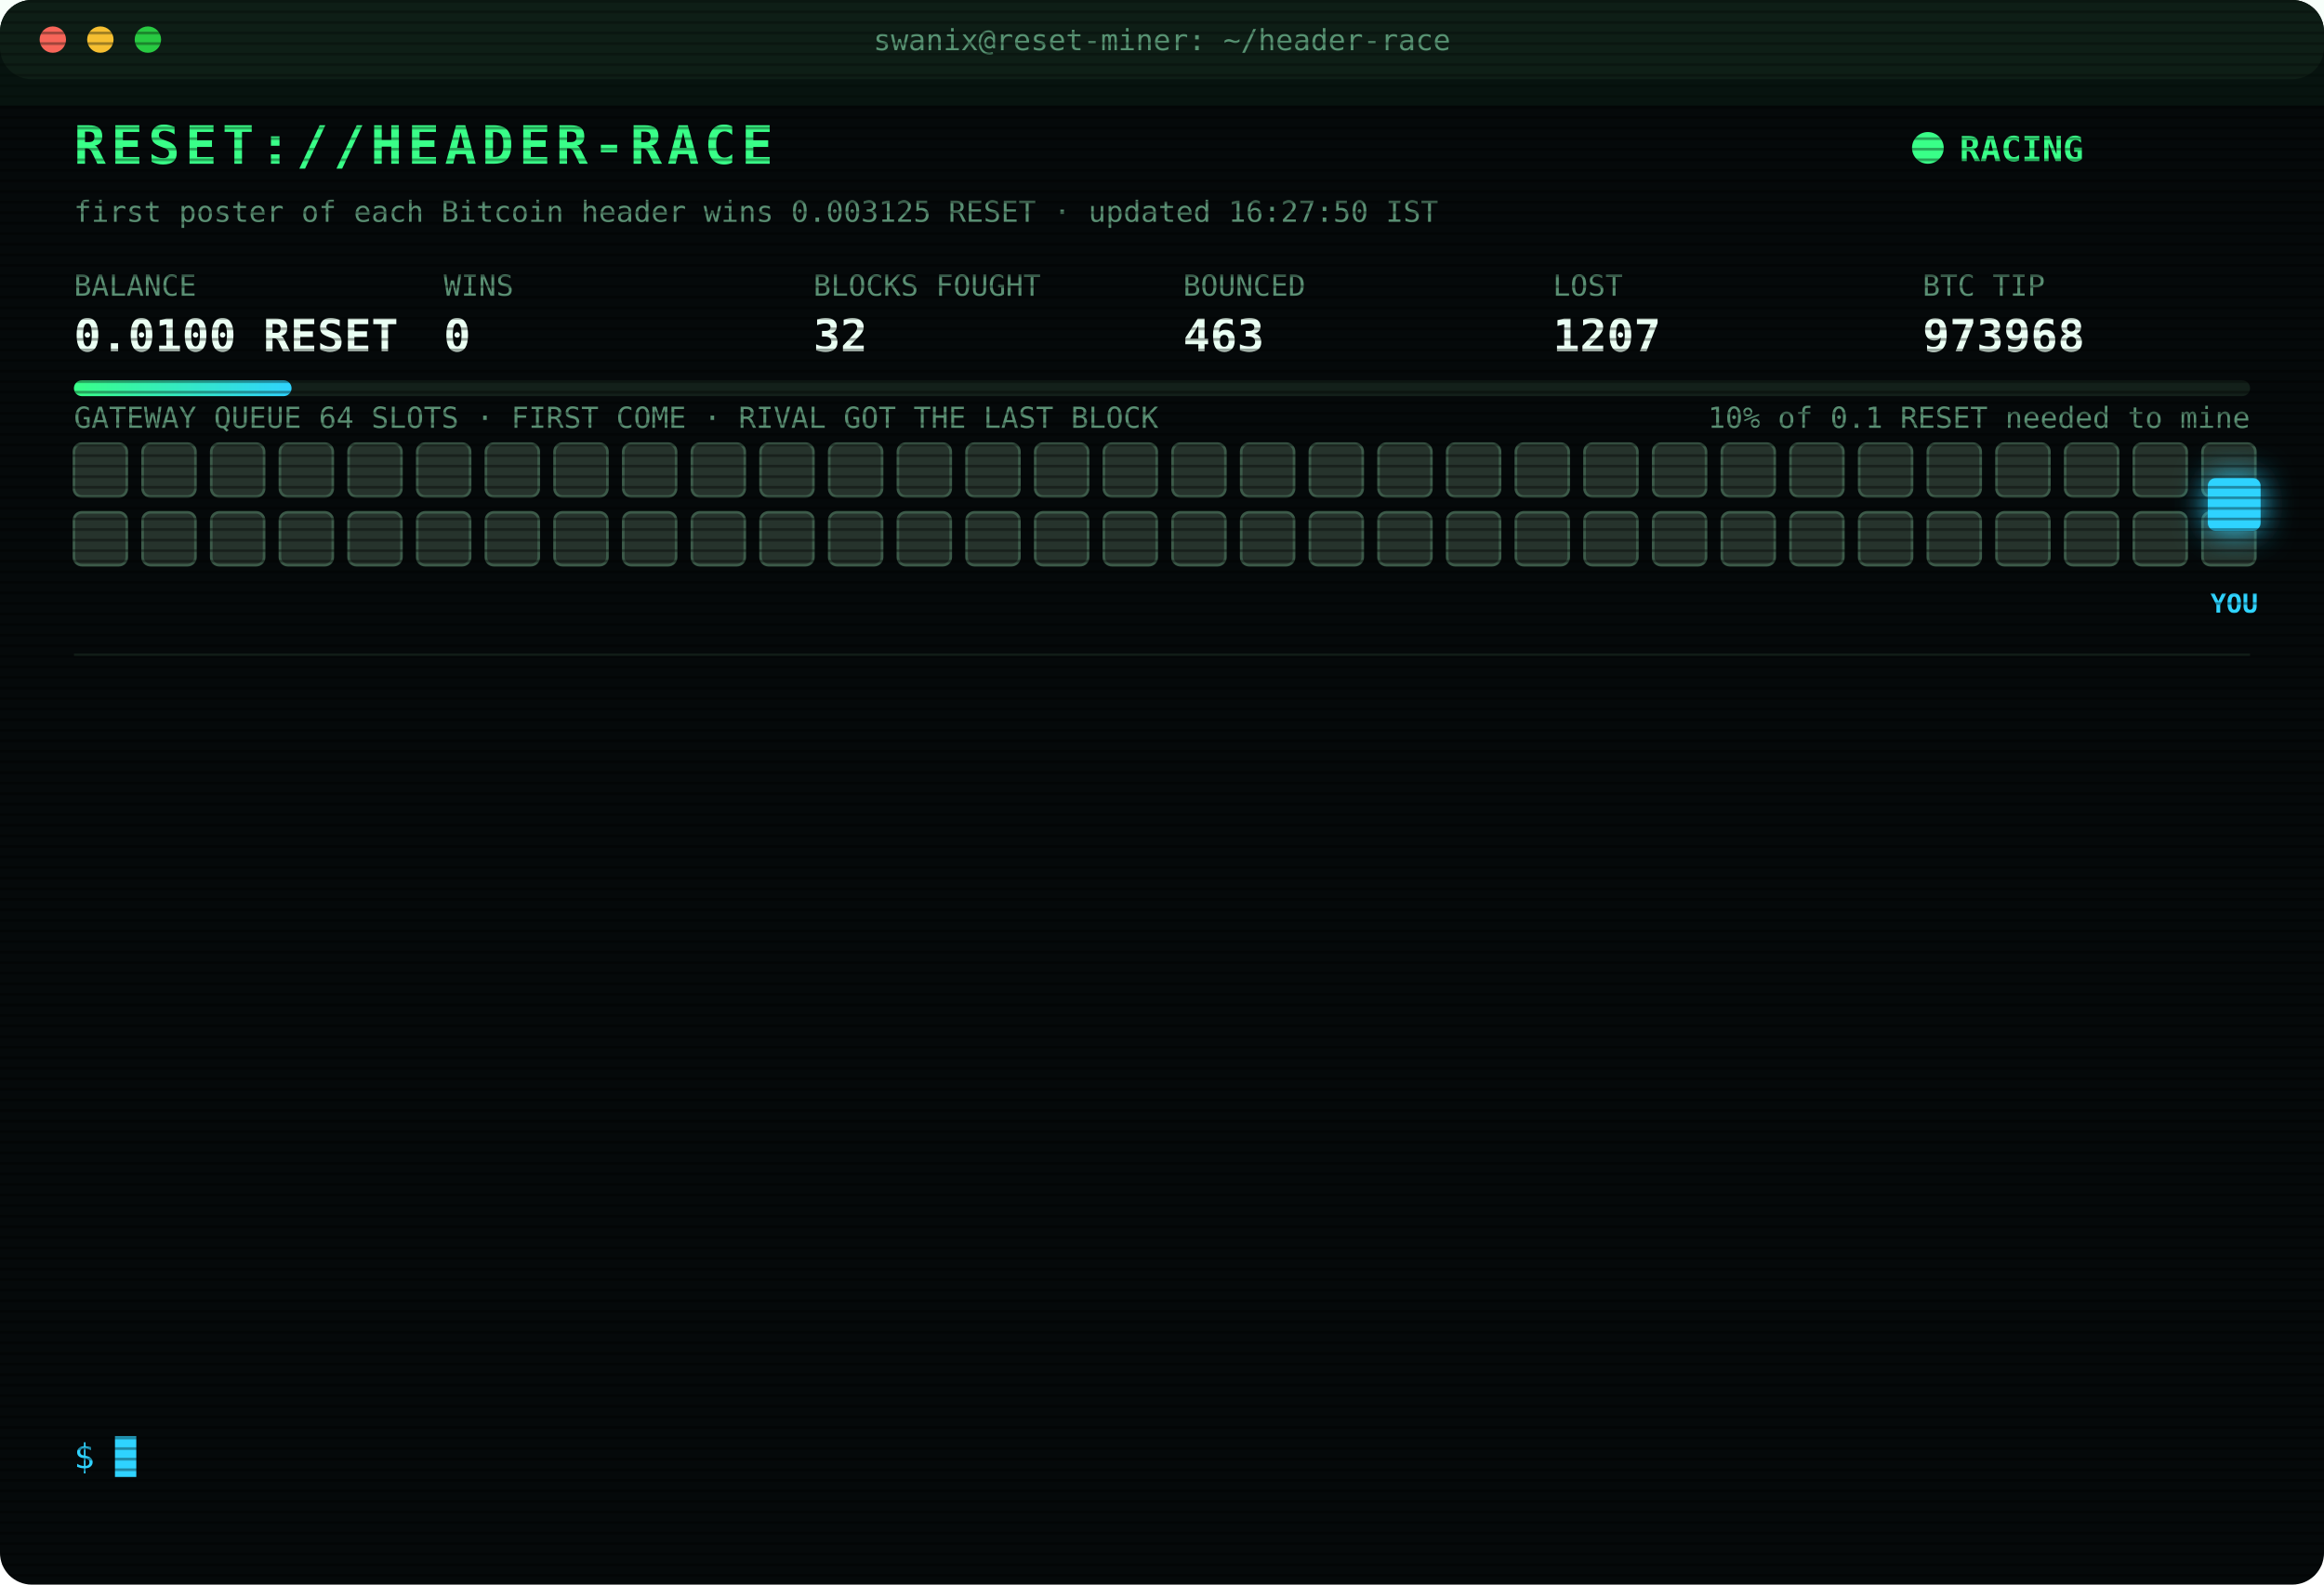
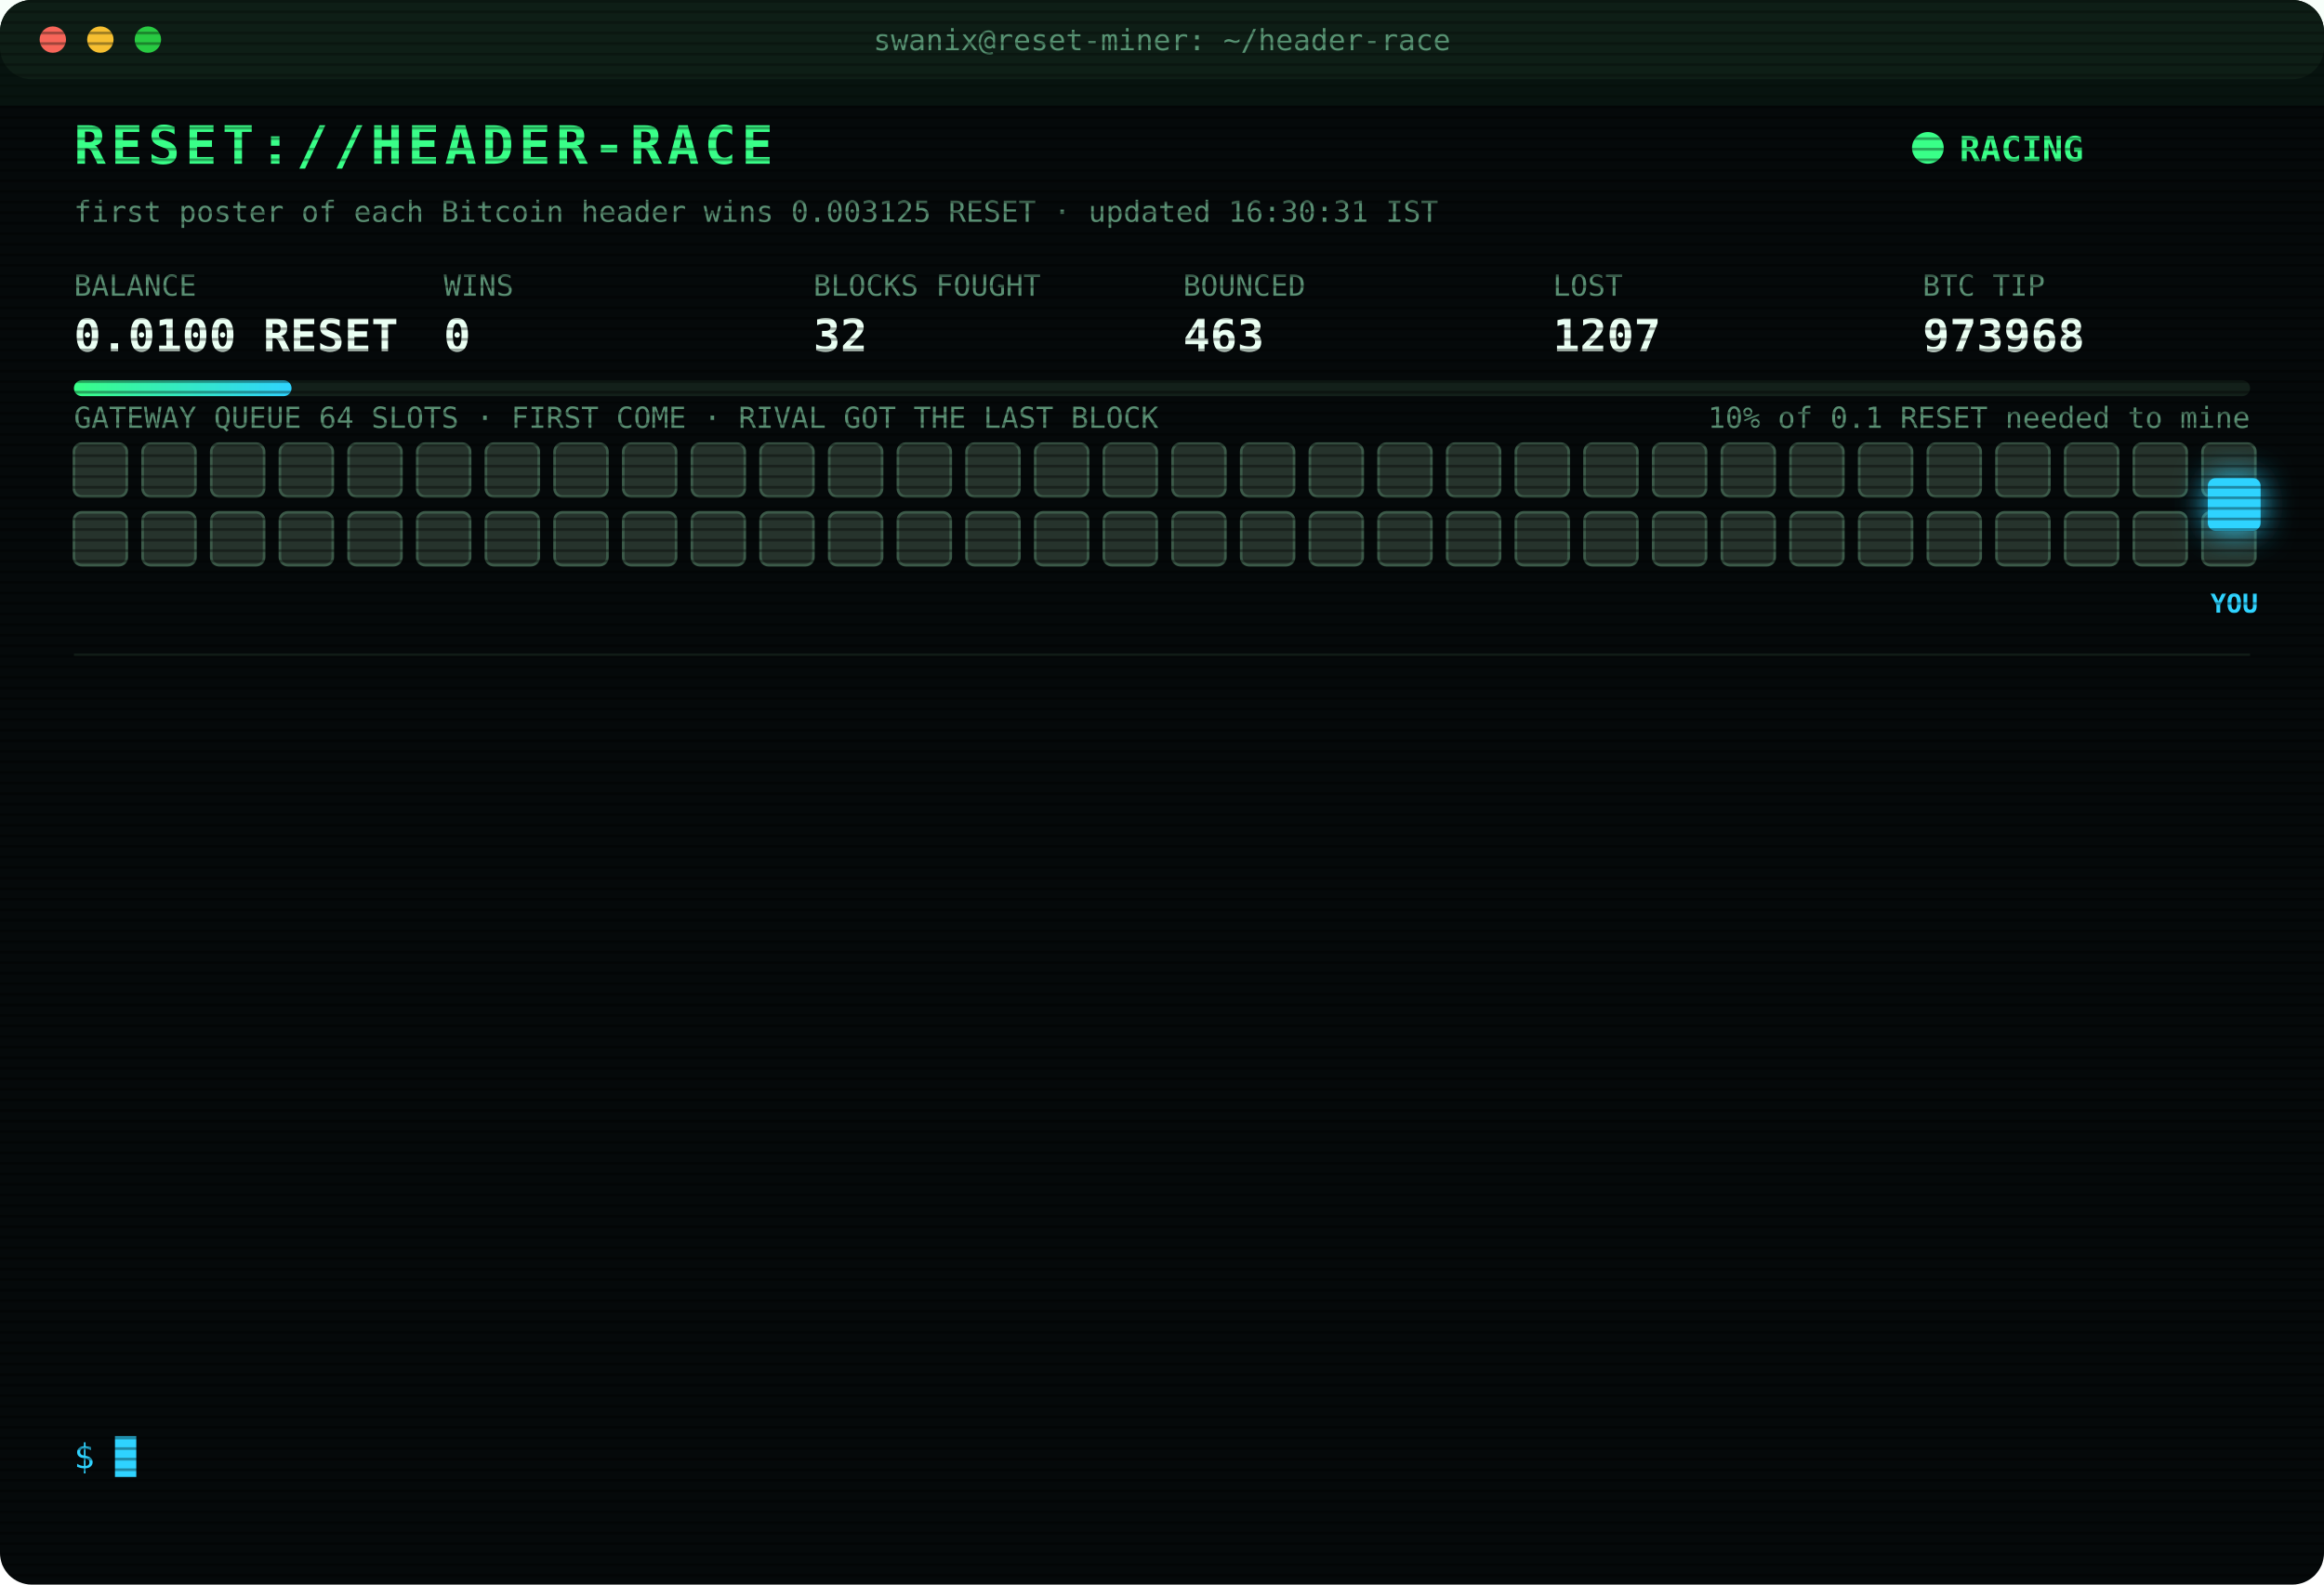
<svg xmlns="http://www.w3.org/2000/svg" width="880" height="600" viewBox="0 0 880 600" font-family="ui-monospace,SFMono-Regular,Menlo,Consolas,monospace">
  <style>
text{font-size:13px;fill:#7CFFB2}
.title{font-size:20px;font-weight:700;fill:#39FF88;letter-spacing:2px;animation:glitch 3s infinite steps(1)}
.sub{fill:#2fd3ff}.k{fill:#5a8f73;font-size:11px}.v{font-size:17px;font-weight:700;fill:#eafff3}
.ts{fill:#3f6b56}.boot{fill:#2fd3ff}.dim{fill:#5a8f73}.bad{fill:#ff4d6d}.warn{fill:#ffd23f}.mag{fill:#ff5cf0}.win{fill:#39FF88;font-weight:700}
.tag{font-size:10px;fill:#2fd3ff;font-weight:700}
.rival{fill:#26332c;stroke:#3c5a49;animation:jam 1.2s infinite alternate}
.idle{fill:#141c18;stroke:#22302a;animation:breathe 4s infinite}
.me{fill:#2fd3ff;filter:drop-shadow(0 0 6px #2fd3ff)}
.hover{animation:nudge 1.1s infinite ease-in-out}.bounce{animation:kick 1.4s infinite}
.ln{opacity:0;animation:in .4s forwards}
.cur{animation:blink 1s infinite steps(1)}
.scan{animation:scan 6s infinite linear}
.led{animation:blink 1.4s infinite}
@keyframes in{from{opacity:0;transform:translateX(-6px)}to{opacity:1;transform:none}}
@keyframes blink{50%{opacity:0}}
@keyframes jam{to{fill:#33463b}}
@keyframes breathe{50%{opacity:.4}}
@keyframes nudge{50%{transform:translateX(-10px)}}
@keyframes kick{0%,100%{transform:none}30%{transform:translateX(-14px)}55%{transform:translateX(10px) translateY(-6px)}}
@keyframes glitch{0%,92%{transform:none}93%{transform:translateX(2px);fill:#ff4d6d}95%{transform:translateX(-2px);fill:#2fd3ff}97%{transform:none}}
@keyframes scan{from{transform:translateY(-40px)}to{transform:translateY(600px)}}
</style>
  <defs>
    <pattern id="sl" width="4" height="4" patternUnits="userSpaceOnUse">
      <rect width="4" height="1" fill="#000" opacity=".35" />
    </pattern>
    <linearGradient id="bar">
      <stop offset="0" stop-color="#39FF88" />
      <stop offset="1" stop-color="#2fd3ff" />
    </linearGradient>
  </defs>
  <rect width="880" height="600" rx="12" fill="#05090a" />
  <rect width="880" height="30" rx="12" fill="#0d1512" />
  <circle cx="20" cy="15" r="5" fill="#ff5f57" />
  <circle cx="38" cy="15" r="5" fill="#febc2e" />
  <circle cx="56" cy="15" r="5" fill="#28c840" />
  <text x="440" y="19" text-anchor="middle" class="k">swanix@reset-miner: ~/header-race</text>
  <text x="28" y="62" class="title">RESET://HEADER-RACE</text>
  <circle class="led" cx="730" cy="56" r="6" fill="#39FF88" />
  <text x="742" y="61" class="win">RACING</text>
-   <text x="28" y="84" class="k">first poster of each Bitcoin header wins 0.003125 RESET · updated 16:27:50 IST</text>
+   <text x="28" y="84" class="k">first poster of each Bitcoin header wins 0.003125 RESET · updated 16:30:31 IST</text>
  <text x="28" y="112" class="k">BALANCE</text>
  <text x="28" y="133" class="v">0.0100 RESET</text>
  <text x="168" y="112" class="k">WINS</text>
  <text x="168" y="133" class="v">0</text>
  <text x="308" y="112" class="k">BLOCKS FOUGHT</text>
  <text x="308" y="133" class="v">32</text>
  <text x="448" y="112" class="k">BOUNCED</text>
  <text x="448" y="133" class="v">463</text>
  <text x="588" y="112" class="k">LOST</text>
  <text x="588" y="133" class="v">1207</text>
  <text x="728" y="112" class="k">BTC TIP</text>
  <text x="728" y="133" class="v">973968</text>
  <rect x="28" y="144" width="824" height="6" rx="3" fill="#13201a" />
  <rect x="28" y="144" width="82.4" height="6" rx="3" fill="url(#bar)" />
  <text x="852" y="162" text-anchor="end" class="k">10% of 0.1 RESET needed to mine</text>
  <text x="28" y="162" class="k">GATEWAY QUEUE 64 SLOTS · FIRST COME · RIVAL GOT THE LAST BLOCK</text>
  <rect class="rival" x="28" y="168" width="20" height="20" rx="3" style="animation-delay:0.00s" />
  <rect class="rival" x="54" y="168" width="20" height="20" rx="3" style="animation-delay:0.05s" />
  <rect class="rival" x="80" y="168" width="20" height="20" rx="3" style="animation-delay:0.10s" />
  <rect class="rival" x="106" y="168" width="20" height="20" rx="3" style="animation-delay:0.15s" />
  <rect class="rival" x="132" y="168" width="20" height="20" rx="3" style="animation-delay:0.20s" />
  <rect class="rival" x="158" y="168" width="20" height="20" rx="3" style="animation-delay:0.25s" />
  <rect class="rival" x="184" y="168" width="20" height="20" rx="3" style="animation-delay:0.30s" />
  <rect class="rival" x="210" y="168" width="20" height="20" rx="3" style="animation-delay:0.35s" />
  <rect class="rival" x="236" y="168" width="20" height="20" rx="3" style="animation-delay:0.40s" />
  <rect class="rival" x="262" y="168" width="20" height="20" rx="3" style="animation-delay:0.45s" />
  <rect class="rival" x="288" y="168" width="20" height="20" rx="3" style="animation-delay:0.50s" />
  <rect class="rival" x="314" y="168" width="20" height="20" rx="3" style="animation-delay:0.55s" />
  <rect class="rival" x="340" y="168" width="20" height="20" rx="3" style="animation-delay:0.60s" />
  <rect class="rival" x="366" y="168" width="20" height="20" rx="3" style="animation-delay:0.65s" />
  <rect class="rival" x="392" y="168" width="20" height="20" rx="3" style="animation-delay:0.70s" />
  <rect class="rival" x="418" y="168" width="20" height="20" rx="3" style="animation-delay:0.75s" />
  <rect class="rival" x="444" y="168" width="20" height="20" rx="3" style="animation-delay:0.80s" />
  <rect class="rival" x="470" y="168" width="20" height="20" rx="3" style="animation-delay:0.85s" />
  <rect class="rival" x="496" y="168" width="20" height="20" rx="3" style="animation-delay:0.90s" />
  <rect class="rival" x="522" y="168" width="20" height="20" rx="3" style="animation-delay:0.95s" />
  <rect class="rival" x="548" y="168" width="20" height="20" rx="3" style="animation-delay:1.00s" />
  <rect class="rival" x="574" y="168" width="20" height="20" rx="3" style="animation-delay:1.05s" />
  <rect class="rival" x="600" y="168" width="20" height="20" rx="3" style="animation-delay:1.10s" />
  <rect class="rival" x="626" y="168" width="20" height="20" rx="3" style="animation-delay:1.15s" />
  <rect class="rival" x="652" y="168" width="20" height="20" rx="3" style="animation-delay:1.20s" />
  <rect class="rival" x="678" y="168" width="20" height="20" rx="3" style="animation-delay:1.25s" />
  <rect class="rival" x="704" y="168" width="20" height="20" rx="3" style="animation-delay:1.30s" />
  <rect class="rival" x="730" y="168" width="20" height="20" rx="3" style="animation-delay:1.35s" />
  <rect class="rival" x="756" y="168" width="20" height="20" rx="3" style="animation-delay:1.40s" />
  <rect class="rival" x="782" y="168" width="20" height="20" rx="3" style="animation-delay:1.45s" />
  <rect class="rival" x="808" y="168" width="20" height="20" rx="3" style="animation-delay:1.50s" />
  <rect class="rival" x="834" y="168" width="20" height="20" rx="3" style="animation-delay:1.55s" />
  <rect class="rival" x="28" y="194" width="20" height="20" rx="3" style="animation-delay:1.60s" />
  <rect class="rival" x="54" y="194" width="20" height="20" rx="3" style="animation-delay:1.65s" />
  <rect class="rival" x="80" y="194" width="20" height="20" rx="3" style="animation-delay:1.70s" />
  <rect class="rival" x="106" y="194" width="20" height="20" rx="3" style="animation-delay:1.75s" />
  <rect class="rival" x="132" y="194" width="20" height="20" rx="3" style="animation-delay:1.80s" />
  <rect class="rival" x="158" y="194" width="20" height="20" rx="3" style="animation-delay:1.85s" />
  <rect class="rival" x="184" y="194" width="20" height="20" rx="3" style="animation-delay:1.90s" />
  <rect class="rival" x="210" y="194" width="20" height="20" rx="3" style="animation-delay:1.95s" />
  <rect class="rival" x="236" y="194" width="20" height="20" rx="3" style="animation-delay:2.00s" />
  <rect class="rival" x="262" y="194" width="20" height="20" rx="3" style="animation-delay:2.05s" />
  <rect class="rival" x="288" y="194" width="20" height="20" rx="3" style="animation-delay:2.10s" />
  <rect class="rival" x="314" y="194" width="20" height="20" rx="3" style="animation-delay:2.15s" />
  <rect class="rival" x="340" y="194" width="20" height="20" rx="3" style="animation-delay:2.20s" />
  <rect class="rival" x="366" y="194" width="20" height="20" rx="3" style="animation-delay:2.25s" />
  <rect class="rival" x="392" y="194" width="20" height="20" rx="3" style="animation-delay:2.30s" />
  <rect class="rival" x="418" y="194" width="20" height="20" rx="3" style="animation-delay:2.35s" />
  <rect class="rival" x="444" y="194" width="20" height="20" rx="3" style="animation-delay:2.40s" />
  <rect class="rival" x="470" y="194" width="20" height="20" rx="3" style="animation-delay:2.45s" />
  <rect class="rival" x="496" y="194" width="20" height="20" rx="3" style="animation-delay:2.50s" />
  <rect class="rival" x="522" y="194" width="20" height="20" rx="3" style="animation-delay:2.55s" />
  <rect class="rival" x="548" y="194" width="20" height="20" rx="3" style="animation-delay:2.60s" />
  <rect class="rival" x="574" y="194" width="20" height="20" rx="3" style="animation-delay:2.65s" />
  <rect class="rival" x="600" y="194" width="20" height="20" rx="3" style="animation-delay:2.70s" />
  <rect class="rival" x="626" y="194" width="20" height="20" rx="3" style="animation-delay:2.75s" />
  <rect class="rival" x="652" y="194" width="20" height="20" rx="3" style="animation-delay:2.80s" />
  <rect class="rival" x="678" y="194" width="20" height="20" rx="3" style="animation-delay:2.85s" />
  <rect class="rival" x="704" y="194" width="20" height="20" rx="3" style="animation-delay:2.90s" />
  <rect class="rival" x="730" y="194" width="20" height="20" rx="3" style="animation-delay:2.95s" />
  <rect class="rival" x="756" y="194" width="20" height="20" rx="3" style="animation-delay:3.00s" />
  <rect class="rival" x="782" y="194" width="20" height="20" rx="3" style="animation-delay:3.05s" />
  <rect class="rival" x="808" y="194" width="20" height="20" rx="3" style="animation-delay:3.10s" />
  <rect class="rival" x="834" y="194" width="20" height="20" rx="3" style="animation-delay:3.15s" />
  <g class="hover">
    <rect class="me" x="836" y="181" width="20" height="20" rx="3" />
    <text class="tag" x="846" y="232" text-anchor="middle">YOU</text>
  </g>
  <line x1="28" x2="852" y1="248" y2="248" stroke="#13201a" />
  <g class="ln" style="animation-delay:0.40s">
    <text x="28" y="270" class="ts">15:20:07</text>
    <text x="104" y="270" class="bad">[LOST] #973960 taken by a rival miner</text>
  </g>
  <g class="ln" style="animation-delay:0.65s">
    <text x="28" y="292" class="ts">15:26:30</text>
    <text x="104" y="292" class="bad">[LOST] #973961 taken by a rival miner</text>
  </g>
  <g class="ln" style="animation-delay:0.90s">
    <text x="28" y="314" class="ts">15:36:27</text>
    <text x="104" y="314" class="bad">[LOST] #973963 taken by a rival miner</text>
  </g>
  <g class="ln" style="animation-delay:1.15s">
    <text x="28" y="336" class="ts">15:38:50</text>
    <text x="104" y="336" class="warn">[QUEUE FULL] #973964 bounced 64/64 · retry 1.7s · 1885ms</text>
  </g>
  <g class="ln" style="animation-delay:1.40s">
    <text x="28" y="358" class="ts">15:38:50</text>
    <text x="104" y="358" class="warn">[QUEUE FULL] #973964 bounced 64/64 · retry 1.7s · 1080ms</text>
  </g>
  <g class="ln" style="animation-delay:1.65s">
    <text x="28" y="380" class="ts">15:38:51</text>
    <text x="104" y="380" class="warn">[QUEUE FULL] #973964 bounced 64/64 · retry 1.7s · 1035ms</text>
  </g>
  <g class="ln" style="animation-delay:1.90s">
    <text x="28" y="402" class="ts">15:38:52</text>
    <text x="104" y="402" class="warn">[QUEUE FULL] #973964 bounced 64/64 · retry 1.7s · 1117ms</text>
  </g>
  <g class="ln" style="animation-delay:2.15s">
    <text x="28" y="424" class="ts">15:38:54</text>
    <text x="104" y="424" class="mag">[??] #973964 sent, no receipt · may have landed</text>
  </g>
  <g class="ln" style="animation-delay:2.40s">
    <text x="28" y="446" class="ts">15:38:59</text>
    <text x="104" y="446" class="mag">[??] #973964 sent, no receipt · may have landed</text>
  </g>
  <g class="ln" style="animation-delay:2.65s">
    <text x="28" y="468" class="ts">15:38:59</text>
    <text x="104" y="468" class="bad">[LOST] #973964 taken by a rival miner</text>
  </g>
  <g class="ln" style="animation-delay:2.90s">
    <text x="28" y="490" class="ts">15:56:52</text>
    <text x="104" y="490" class="bad">[LOST] #973965 taken by a rival miner</text>
  </g>
  <g class="ln" style="animation-delay:3.15s">
    <text x="28" y="512" class="ts">16:06:28</text>
    <text x="104" y="512" class="bad">[LOST] #973967 taken by a rival miner</text>
  </g>
  <g class="ln" style="animation-delay:3.40s">
    <text x="28" y="534" class="ts">16:27:50</text>
    <text x="104" y="534" class="bad">[LOST] #973968 taken by a rival miner</text>
  </g>
  <text x="28" y="556" class="sub">$ <tspan class="cur">█</tspan>
  </text>
  <rect width="880" height="600" rx="12" fill="url(#sl)" pointer-events="none" />
  <rect class="scan" width="880" height="40" fill="#39FF88" opacity=".04" />
</svg>
